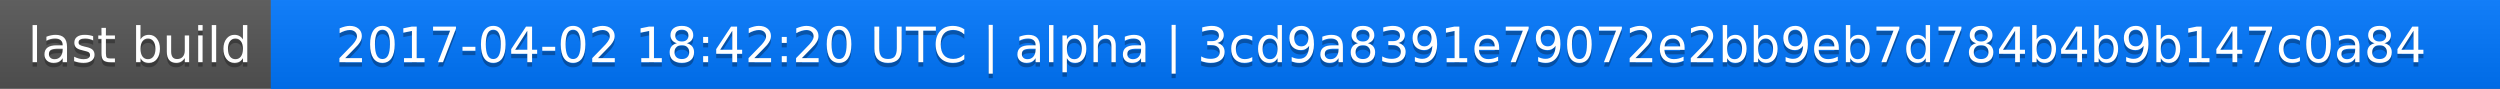
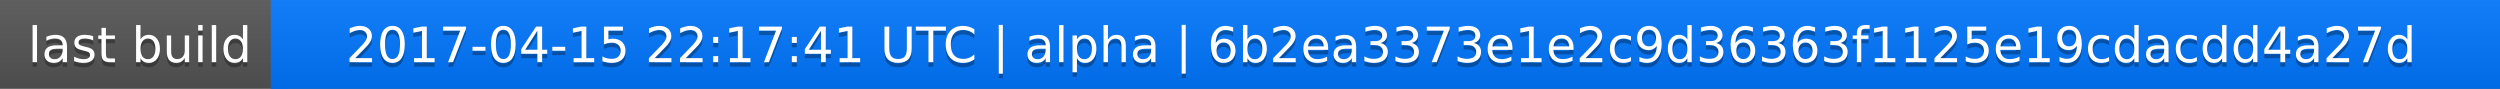
<svg xmlns="http://www.w3.org/2000/svg" width="563" height="20">
  <linearGradient id="a" x2="0" y2="100%">
    <stop offset="0" stop-color="#bbb" stop-opacity=".1" />
    <stop offset="1" stop-opacity=".1" />
  </linearGradient>
  <rect rx="0" width="563" height="20" fill="#555" />
  <rect rx="0" x="61" width="502" height="20" fill="#07f" />
  <path fill="#07f" d="M61 0h4v20h-4z" />
  <rect rx="0" width="563" height="20" fill="url(#a)" />
  <g fill="#fff" text-anchor="middle" font-family="DejaVu Sans,Verdana,Geneva,sans-serif" font-size="11">
    <text x="31.5" y="15" fill="#010101" fill-opacity=".3">last build</text>
    <text x="31.5" y="14">last build</text>
-     <text x="311" y="15" fill="#010101" fill-opacity=".3">2017-04-02 18:42:20 UTC | alpha | 3cd9a8391e79072e2bb9eb7d784b4b9b147c0a84</text>
-     <text x="311" y="14">2017-04-02 18:42:20 UTC | alpha | 3cd9a8391e79072e2bb9eb7d784b4b9b147c0a84</text>
+     <text x="311" y="15" fill="#010101" fill-opacity=".3">2017-04-15 22:17:41 UTC | alpha | 6b2ea3373e1e2c9d36363f1125e19cdacdd4a27d</text>
+     <text x="311" y="14">2017-04-15 22:17:41 UTC | alpha | 6b2ea3373e1e2c9d36363f1125e19cdacdd4a27d</text>
  </g>
</svg>
